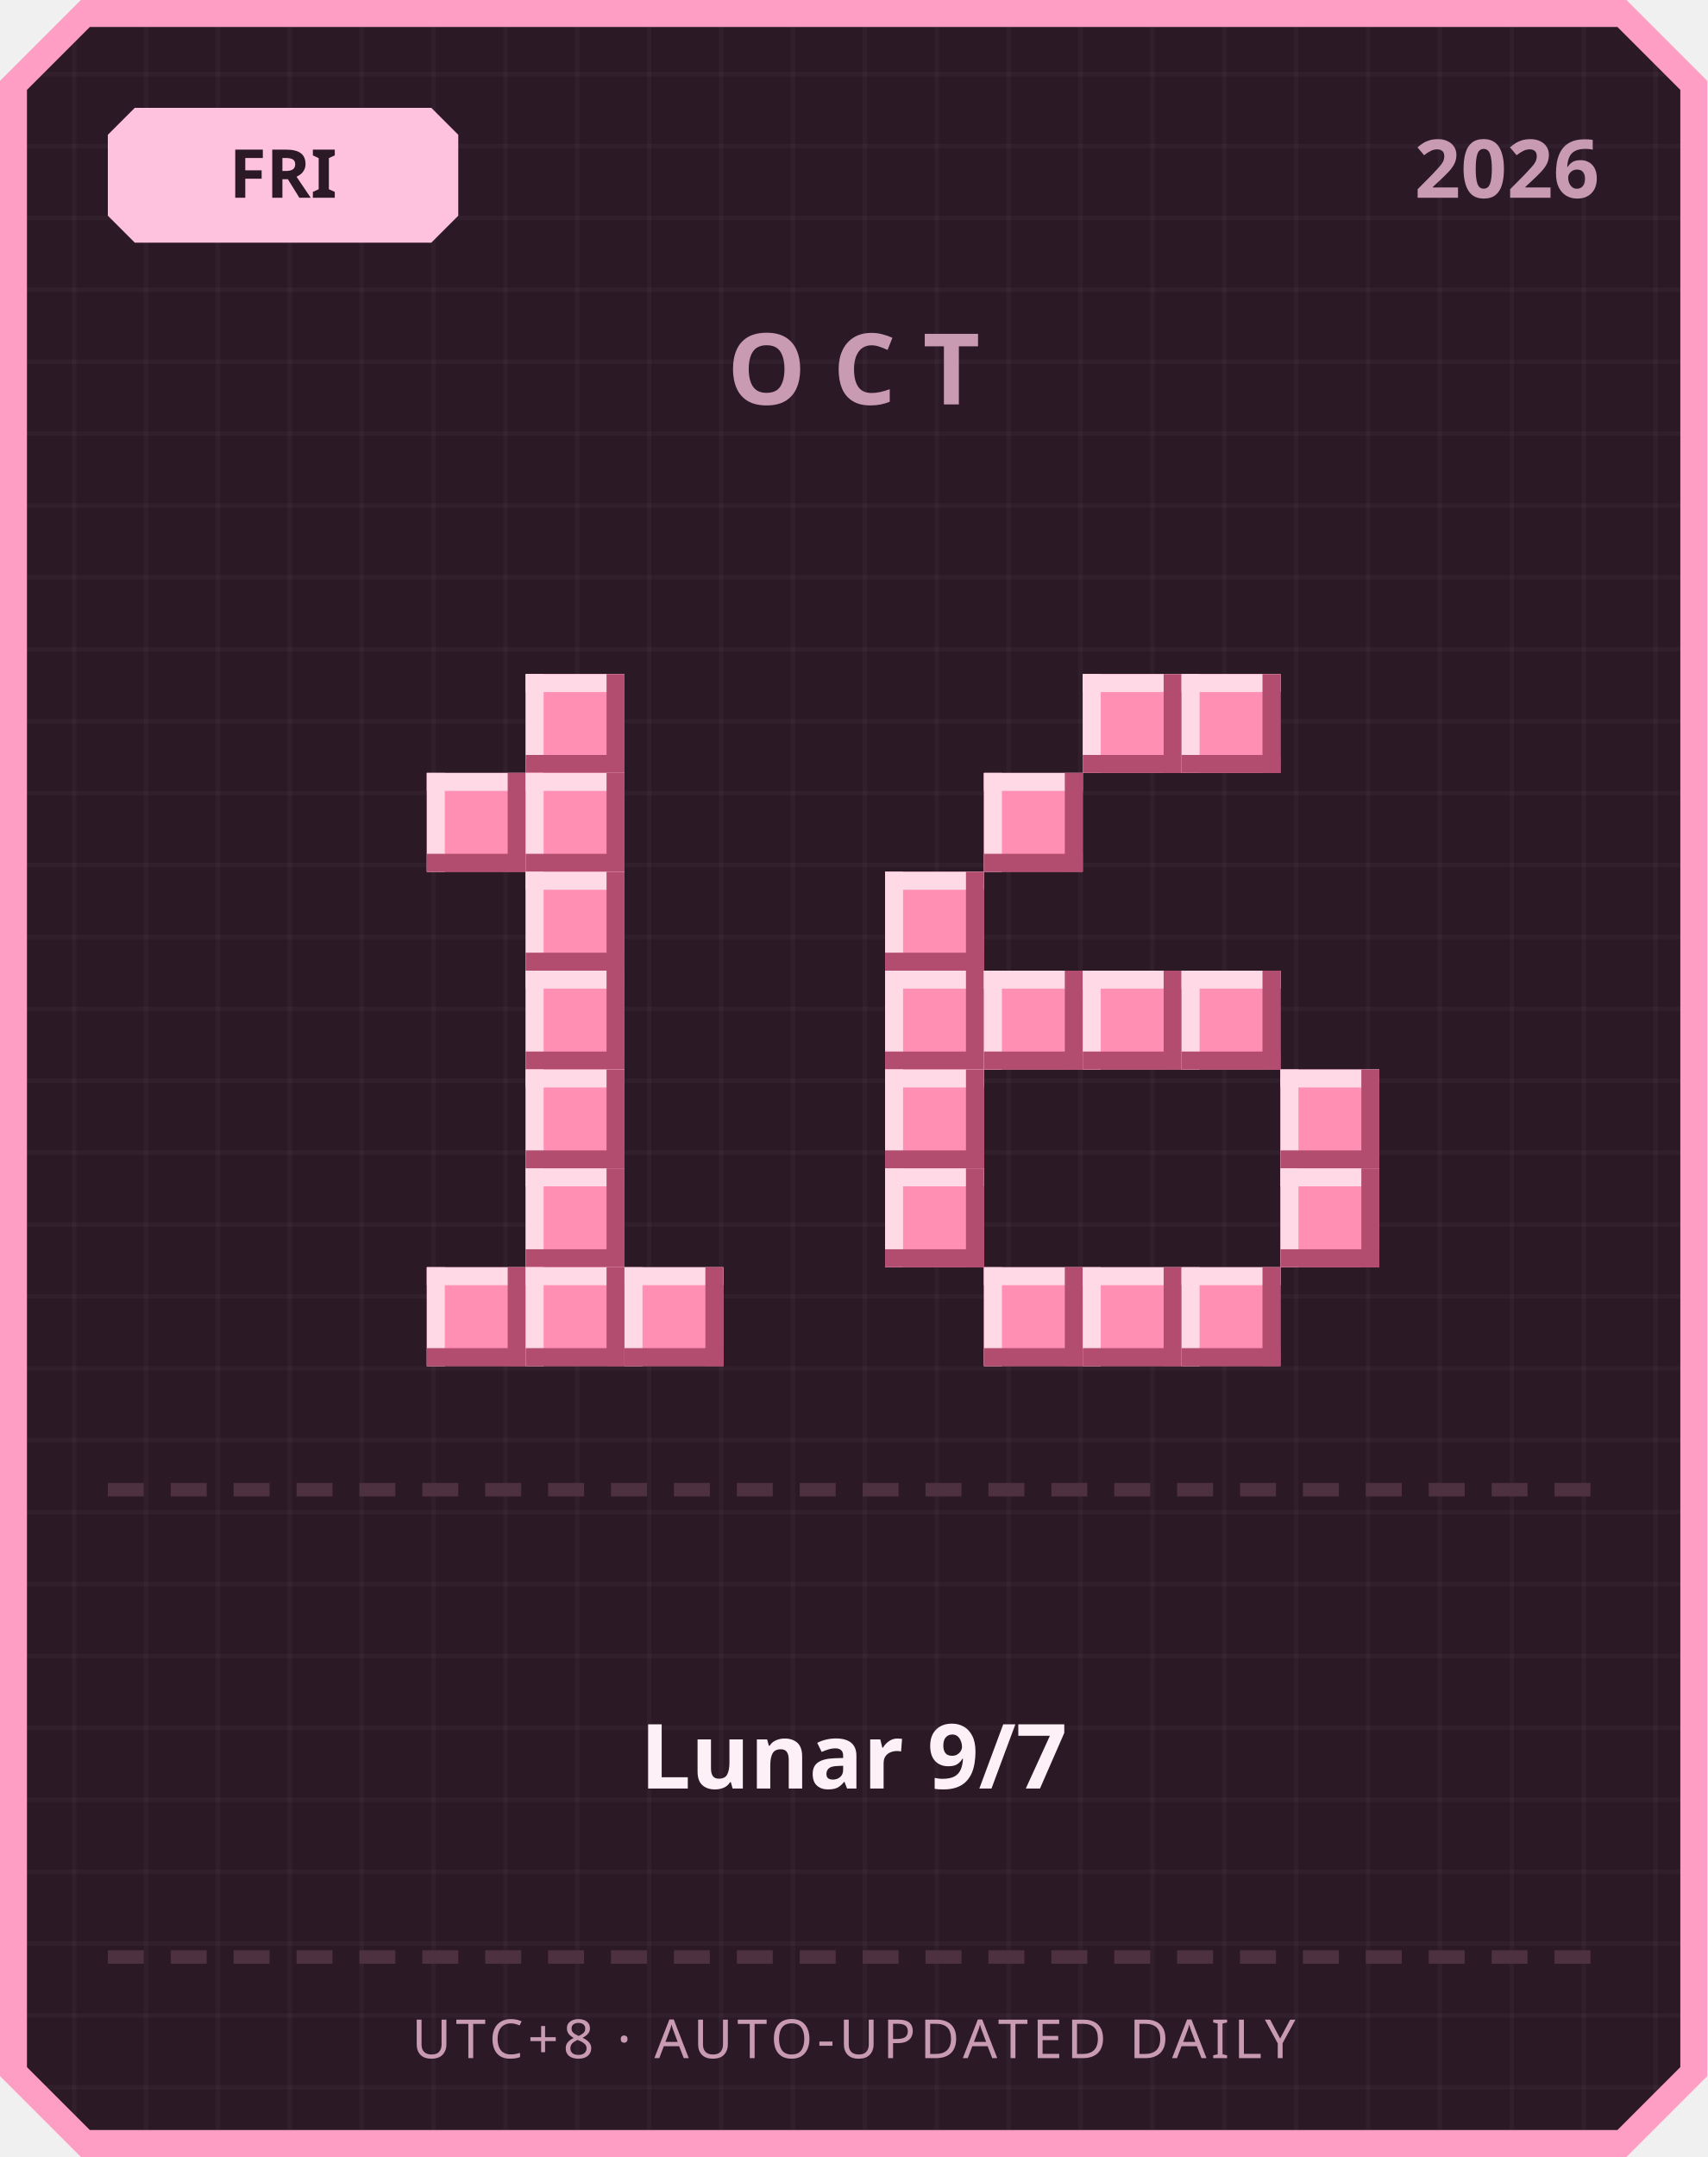
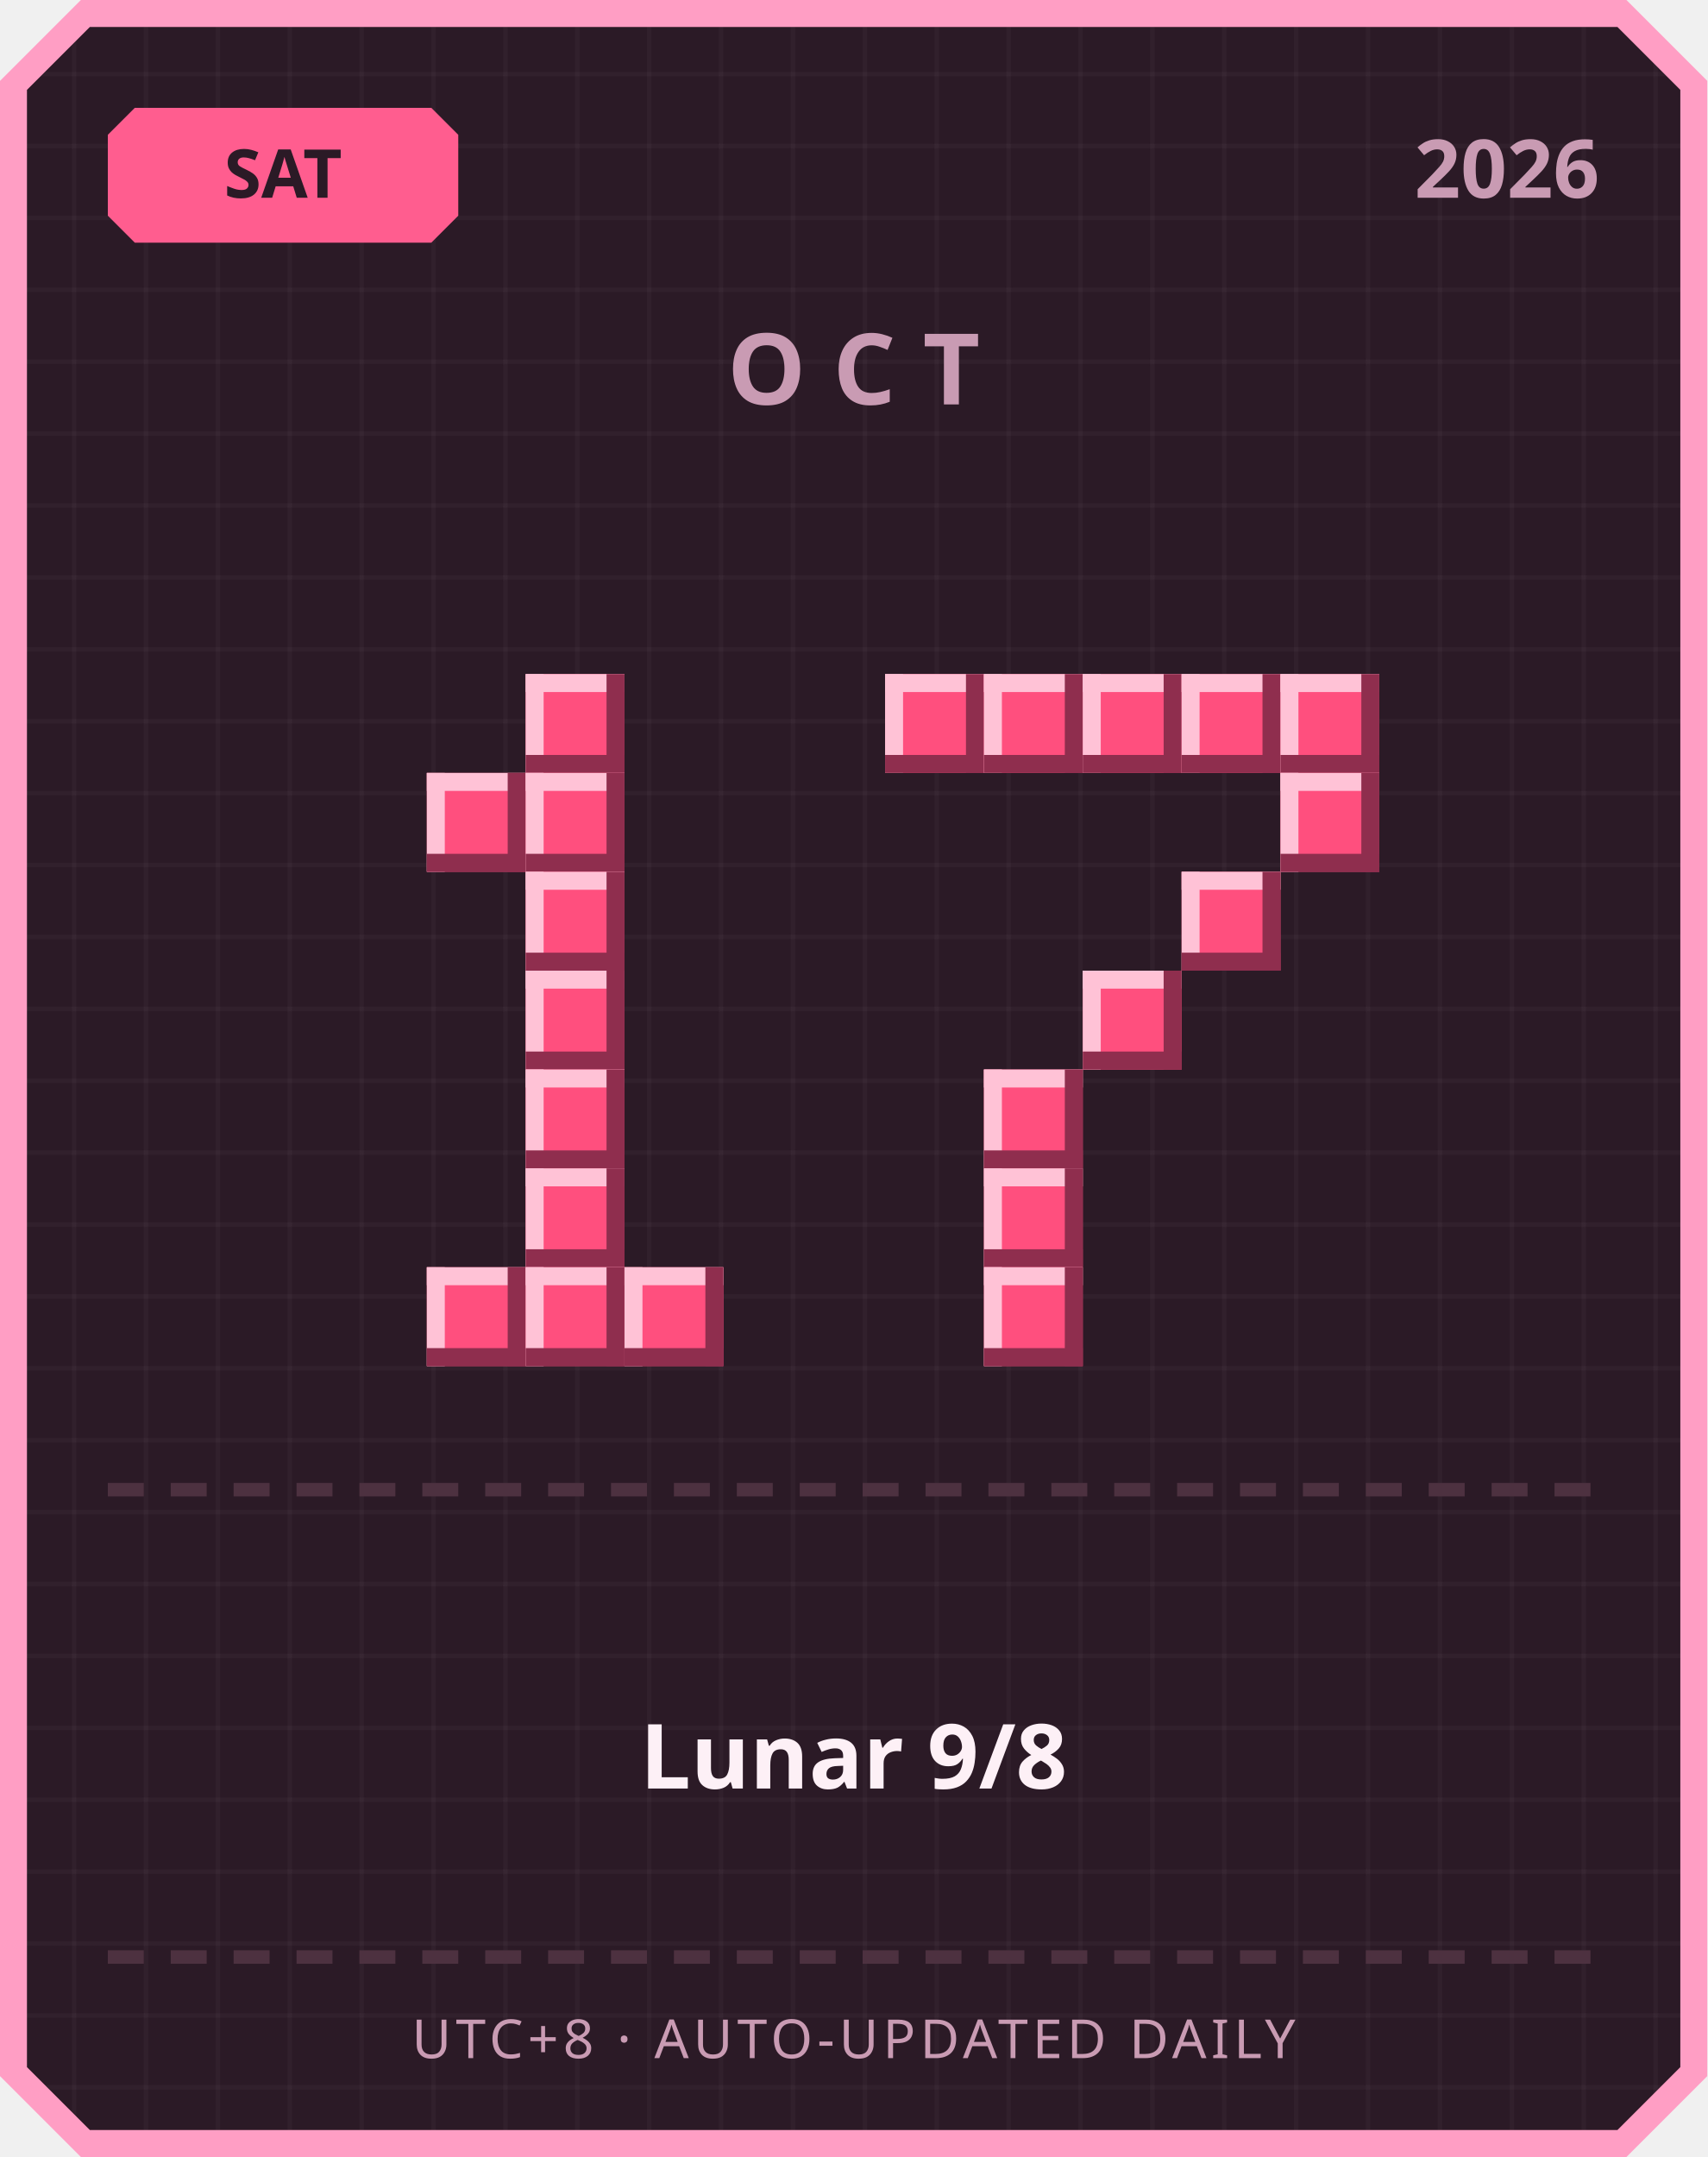
<svg xmlns="http://www.w3.org/2000/svg" width="380" height="480" viewBox="0 0 380 480">
  <defs>
    <pattern id="grid" width="16" height="16" patternUnits="userSpaceOnUse">
      <rect width="16" height="16" fill="#2b1a26" />
      <rect width="1" height="16" fill="#ffffff" opacity="0.03" />
      <rect width="16" height="1" fill="#ffffff" opacity="0.03" />
    </pattern>
  </defs>
  <path d="M 18,0 L 362,0 L 380,18 L 380,462 L 362,480 L 18,480 L 0,462 L 0,18 Z" fill="#ff9ec4" />
  <path d="M 20,6 L 360,6 L 374,20 L 374,460 L 360,474 L 20,474 L 6,460 L 6,20 Z" fill="url(#grid)" />
-   <path d="M 30,24 L 96,24 L 102,30 L 102,48 L 96,54 L 30,54 L 24,48 L 24,30 Z" fill="#ffc2de" />
-   <text x="63" y="44" text-anchor="middle" font-family="'Segoe UI', sans-serif" font-size="15" font-weight="700" fill="#2b1a26">FRI</text>
+   <path d="M 30,24 L 96,24 L 102,30 L 102,48 L 96,54 L 30,54 L 24,48 L 24,30 Z" fill="#ff5d8f" />
+   <text x="63" y="44" text-anchor="middle" font-family="'Segoe UI', sans-serif" font-size="15" font-weight="700" fill="#2b1a26">SAT</text>
  <text x="356" y="44" text-anchor="end" font-family="'Segoe UI', sans-serif" font-size="18" font-weight="700" fill="#c99bb3">2026</text>
  <text x="190" y="90" text-anchor="middle" font-family="'Segoe UI', sans-serif" font-size="22" font-weight="700" letter-spacing="6" fill="#c99bb3">OCT</text>
-   <rect x="117" y="150" width="22" height="22" fill="#ff8fb3" />
-   <rect x="117" y="150" width="22" height="4" fill="#ffd9e6" />
-   <rect x="117" y="150" width="4" height="22" fill="#ffd9e6" />
-   <rect x="117" y="168" width="22" height="4" fill="#b34d70" />
-   <rect x="135" y="150" width="4" height="22" fill="#b34d70" />
-   <rect x="95" y="172" width="22" height="22" fill="#ff8fb3" />
-   <rect x="95" y="172" width="22" height="4" fill="#ffd9e6" />
-   <rect x="95" y="172" width="4" height="22" fill="#ffd9e6" />
-   <rect x="95" y="190" width="22" height="4" fill="#b34d70" />
-   <rect x="113" y="172" width="4" height="22" fill="#b34d70" />
-   <rect x="117" y="172" width="22" height="22" fill="#ff8fb3" />
-   <rect x="117" y="172" width="22" height="4" fill="#ffd9e6" />
-   <rect x="117" y="172" width="4" height="22" fill="#ffd9e6" />
-   <rect x="117" y="190" width="22" height="4" fill="#b34d70" />
-   <rect x="135" y="172" width="4" height="22" fill="#b34d70" />
-   <rect x="117" y="194" width="22" height="22" fill="#ff8fb3" />
-   <rect x="117" y="194" width="22" height="4" fill="#ffd9e6" />
-   <rect x="117" y="194" width="4" height="22" fill="#ffd9e6" />
-   <rect x="117" y="212" width="22" height="4" fill="#b34d70" />
-   <rect x="135" y="194" width="4" height="22" fill="#b34d70" />
-   <rect x="117" y="216" width="22" height="22" fill="#ff8fb3" />
-   <rect x="117" y="216" width="22" height="4" fill="#ffd9e6" />
-   <rect x="117" y="216" width="4" height="22" fill="#ffd9e6" />
-   <rect x="117" y="234" width="22" height="4" fill="#b34d70" />
-   <rect x="135" y="216" width="4" height="22" fill="#b34d70" />
-   <rect x="117" y="238" width="22" height="22" fill="#ff8fb3" />
-   <rect x="117" y="238" width="22" height="4" fill="#ffd9e6" />
-   <rect x="117" y="238" width="4" height="22" fill="#ffd9e6" />
-   <rect x="117" y="256" width="22" height="4" fill="#b34d70" />
-   <rect x="135" y="238" width="4" height="22" fill="#b34d70" />
-   <rect x="117" y="260" width="22" height="22" fill="#ff8fb3" />
-   <rect x="117" y="260" width="22" height="4" fill="#ffd9e6" />
-   <rect x="117" y="260" width="4" height="22" fill="#ffd9e6" />
-   <rect x="117" y="278" width="22" height="4" fill="#b34d70" />
-   <rect x="135" y="260" width="4" height="22" fill="#b34d70" />
-   <rect x="95" y="282" width="22" height="22" fill="#ff8fb3" />
-   <rect x="95" y="282" width="22" height="4" fill="#ffd9e6" />
-   <rect x="95" y="282" width="4" height="22" fill="#ffd9e6" />
-   <rect x="95" y="300" width="22" height="4" fill="#b34d70" />
-   <rect x="113" y="282" width="4" height="22" fill="#b34d70" />
-   <rect x="117" y="282" width="22" height="22" fill="#ff8fb3" />
-   <rect x="117" y="282" width="22" height="4" fill="#ffd9e6" />
-   <rect x="117" y="282" width="4" height="22" fill="#ffd9e6" />
-   <rect x="117" y="300" width="22" height="4" fill="#b34d70" />
-   <rect x="135" y="282" width="4" height="22" fill="#b34d70" />
-   <rect x="139" y="282" width="22" height="22" fill="#ff8fb3" />
-   <rect x="139" y="282" width="22" height="4" fill="#ffd9e6" />
-   <rect x="139" y="282" width="4" height="22" fill="#ffd9e6" />
-   <rect x="139" y="300" width="22" height="4" fill="#b34d70" />
-   <rect x="157" y="282" width="4" height="22" fill="#b34d70" />
-   <rect x="241" y="150" width="22" height="22" fill="#ff8fb3" />
-   <rect x="241" y="150" width="22" height="4" fill="#ffd9e6" />
-   <rect x="241" y="150" width="4" height="22" fill="#ffd9e6" />
-   <rect x="241" y="168" width="22" height="4" fill="#b34d70" />
-   <rect x="259" y="150" width="4" height="22" fill="#b34d70" />
-   <rect x="263" y="150" width="22" height="22" fill="#ff8fb3" />
-   <rect x="263" y="150" width="22" height="4" fill="#ffd9e6" />
-   <rect x="263" y="150" width="4" height="22" fill="#ffd9e6" />
-   <rect x="263" y="168" width="22" height="4" fill="#b34d70" />
-   <rect x="281" y="150" width="4" height="22" fill="#b34d70" />
-   <rect x="219" y="172" width="22" height="22" fill="#ff8fb3" />
-   <rect x="219" y="172" width="22" height="4" fill="#ffd9e6" />
-   <rect x="219" y="172" width="4" height="22" fill="#ffd9e6" />
-   <rect x="219" y="190" width="22" height="4" fill="#b34d70" />
-   <rect x="237" y="172" width="4" height="22" fill="#b34d70" />
-   <rect x="197" y="194" width="22" height="22" fill="#ff8fb3" />
-   <rect x="197" y="194" width="22" height="4" fill="#ffd9e6" />
-   <rect x="197" y="194" width="4" height="22" fill="#ffd9e6" />
-   <rect x="197" y="212" width="22" height="4" fill="#b34d70" />
-   <rect x="215" y="194" width="4" height="22" fill="#b34d70" />
-   <rect x="197" y="216" width="22" height="22" fill="#ff8fb3" />
-   <rect x="197" y="216" width="22" height="4" fill="#ffd9e6" />
-   <rect x="197" y="216" width="4" height="22" fill="#ffd9e6" />
-   <rect x="197" y="234" width="22" height="4" fill="#b34d70" />
-   <rect x="215" y="216" width="4" height="22" fill="#b34d70" />
-   <rect x="219" y="216" width="22" height="22" fill="#ff8fb3" />
-   <rect x="219" y="216" width="22" height="4" fill="#ffd9e6" />
-   <rect x="219" y="216" width="4" height="22" fill="#ffd9e6" />
-   <rect x="219" y="234" width="22" height="4" fill="#b34d70" />
-   <rect x="237" y="216" width="4" height="22" fill="#b34d70" />
-   <rect x="241" y="216" width="22" height="22" fill="#ff8fb3" />
-   <rect x="241" y="216" width="22" height="4" fill="#ffd9e6" />
-   <rect x="241" y="216" width="4" height="22" fill="#ffd9e6" />
-   <rect x="241" y="234" width="22" height="4" fill="#b34d70" />
-   <rect x="259" y="216" width="4" height="22" fill="#b34d70" />
-   <rect x="263" y="216" width="22" height="22" fill="#ff8fb3" />
-   <rect x="263" y="216" width="22" height="4" fill="#ffd9e6" />
-   <rect x="263" y="216" width="4" height="22" fill="#ffd9e6" />
-   <rect x="263" y="234" width="22" height="4" fill="#b34d70" />
-   <rect x="281" y="216" width="4" height="22" fill="#b34d70" />
-   <rect x="197" y="238" width="22" height="22" fill="#ff8fb3" />
-   <rect x="197" y="238" width="22" height="4" fill="#ffd9e6" />
-   <rect x="197" y="238" width="4" height="22" fill="#ffd9e6" />
-   <rect x="197" y="256" width="22" height="4" fill="#b34d70" />
-   <rect x="215" y="238" width="4" height="22" fill="#b34d70" />
-   <rect x="285" y="238" width="22" height="22" fill="#ff8fb3" />
-   <rect x="285" y="238" width="22" height="4" fill="#ffd9e6" />
-   <rect x="285" y="238" width="4" height="22" fill="#ffd9e6" />
-   <rect x="285" y="256" width="22" height="4" fill="#b34d70" />
-   <rect x="303" y="238" width="4" height="22" fill="#b34d70" />
-   <rect x="197" y="260" width="22" height="22" fill="#ff8fb3" />
-   <rect x="197" y="260" width="22" height="4" fill="#ffd9e6" />
-   <rect x="197" y="260" width="4" height="22" fill="#ffd9e6" />
-   <rect x="197" y="278" width="22" height="4" fill="#b34d70" />
-   <rect x="215" y="260" width="4" height="22" fill="#b34d70" />
-   <rect x="285" y="260" width="22" height="22" fill="#ff8fb3" />
-   <rect x="285" y="260" width="22" height="4" fill="#ffd9e6" />
-   <rect x="285" y="260" width="4" height="22" fill="#ffd9e6" />
-   <rect x="285" y="278" width="22" height="4" fill="#b34d70" />
-   <rect x="303" y="260" width="4" height="22" fill="#b34d70" />
-   <rect x="219" y="282" width="22" height="22" fill="#ff8fb3" />
-   <rect x="219" y="282" width="22" height="4" fill="#ffd9e6" />
-   <rect x="219" y="282" width="4" height="22" fill="#ffd9e6" />
-   <rect x="219" y="300" width="22" height="4" fill="#b34d70" />
-   <rect x="237" y="282" width="4" height="22" fill="#b34d70" />
-   <rect x="241" y="282" width="22" height="22" fill="#ff8fb3" />
-   <rect x="241" y="282" width="22" height="4" fill="#ffd9e6" />
-   <rect x="241" y="282" width="4" height="22" fill="#ffd9e6" />
-   <rect x="241" y="300" width="22" height="4" fill="#b34d70" />
-   <rect x="259" y="282" width="4" height="22" fill="#b34d70" />
-   <rect x="263" y="282" width="22" height="22" fill="#ff8fb3" />
-   <rect x="263" y="282" width="22" height="4" fill="#ffd9e6" />
-   <rect x="263" y="282" width="4" height="22" fill="#ffd9e6" />
-   <rect x="263" y="300" width="22" height="4" fill="#b34d70" />
-   <rect x="281" y="282" width="4" height="22" fill="#b34d70" />
+   <rect x="117" y="150" width="22" height="22" fill="#ff4f7e" />
+   <rect x="117" y="150" width="22" height="4" fill="#ffc2d6" />
+   <rect x="117" y="150" width="4" height="22" fill="#ffc2d6" />
+   <rect x="117" y="168" width="22" height="4" fill="#8f2e4e" />
+   <rect x="135" y="150" width="4" height="22" fill="#8f2e4e" />
+   <rect x="95" y="172" width="22" height="22" fill="#ff4f7e" />
+   <rect x="95" y="172" width="22" height="4" fill="#ffc2d6" />
+   <rect x="95" y="172" width="4" height="22" fill="#ffc2d6" />
+   <rect x="95" y="190" width="22" height="4" fill="#8f2e4e" />
+   <rect x="113" y="172" width="4" height="22" fill="#8f2e4e" />
+   <rect x="117" y="172" width="22" height="22" fill="#ff4f7e" />
+   <rect x="117" y="172" width="22" height="4" fill="#ffc2d6" />
+   <rect x="117" y="172" width="4" height="22" fill="#ffc2d6" />
+   <rect x="117" y="190" width="22" height="4" fill="#8f2e4e" />
+   <rect x="135" y="172" width="4" height="22" fill="#8f2e4e" />
+   <rect x="117" y="194" width="22" height="22" fill="#ff4f7e" />
+   <rect x="117" y="194" width="22" height="4" fill="#ffc2d6" />
+   <rect x="117" y="194" width="4" height="22" fill="#ffc2d6" />
+   <rect x="117" y="212" width="22" height="4" fill="#8f2e4e" />
+   <rect x="135" y="194" width="4" height="22" fill="#8f2e4e" />
+   <rect x="117" y="216" width="22" height="22" fill="#ff4f7e" />
+   <rect x="117" y="216" width="22" height="4" fill="#ffc2d6" />
+   <rect x="117" y="216" width="4" height="22" fill="#ffc2d6" />
+   <rect x="117" y="234" width="22" height="4" fill="#8f2e4e" />
+   <rect x="135" y="216" width="4" height="22" fill="#8f2e4e" />
+   <rect x="117" y="238" width="22" height="22" fill="#ff4f7e" />
+   <rect x="117" y="238" width="22" height="4" fill="#ffc2d6" />
+   <rect x="117" y="238" width="4" height="22" fill="#ffc2d6" />
+   <rect x="117" y="256" width="22" height="4" fill="#8f2e4e" />
+   <rect x="135" y="238" width="4" height="22" fill="#8f2e4e" />
+   <rect x="117" y="260" width="22" height="22" fill="#ff4f7e" />
+   <rect x="117" y="260" width="22" height="4" fill="#ffc2d6" />
+   <rect x="117" y="260" width="4" height="22" fill="#ffc2d6" />
+   <rect x="117" y="278" width="22" height="4" fill="#8f2e4e" />
+   <rect x="135" y="260" width="4" height="22" fill="#8f2e4e" />
+   <rect x="95" y="282" width="22" height="22" fill="#ff4f7e" />
+   <rect x="95" y="282" width="22" height="4" fill="#ffc2d6" />
+   <rect x="95" y="282" width="4" height="22" fill="#ffc2d6" />
+   <rect x="95" y="300" width="22" height="4" fill="#8f2e4e" />
+   <rect x="113" y="282" width="4" height="22" fill="#8f2e4e" />
+   <rect x="117" y="282" width="22" height="22" fill="#ff4f7e" />
+   <rect x="117" y="282" width="22" height="4" fill="#ffc2d6" />
+   <rect x="117" y="282" width="4" height="22" fill="#ffc2d6" />
+   <rect x="117" y="300" width="22" height="4" fill="#8f2e4e" />
+   <rect x="135" y="282" width="4" height="22" fill="#8f2e4e" />
+   <rect x="139" y="282" width="22" height="22" fill="#ff4f7e" />
+   <rect x="139" y="282" width="22" height="4" fill="#ffc2d6" />
+   <rect x="139" y="282" width="4" height="22" fill="#ffc2d6" />
+   <rect x="139" y="300" width="22" height="4" fill="#8f2e4e" />
+   <rect x="157" y="282" width="4" height="22" fill="#8f2e4e" />
+   <rect x="197" y="150" width="22" height="22" fill="#ff4f7e" />
+   <rect x="197" y="150" width="22" height="4" fill="#ffc2d6" />
+   <rect x="197" y="150" width="4" height="22" fill="#ffc2d6" />
+   <rect x="197" y="168" width="22" height="4" fill="#8f2e4e" />
+   <rect x="215" y="150" width="4" height="22" fill="#8f2e4e" />
+   <rect x="219" y="150" width="22" height="22" fill="#ff4f7e" />
+   <rect x="219" y="150" width="22" height="4" fill="#ffc2d6" />
+   <rect x="219" y="150" width="4" height="22" fill="#ffc2d6" />
+   <rect x="219" y="168" width="22" height="4" fill="#8f2e4e" />
+   <rect x="237" y="150" width="4" height="22" fill="#8f2e4e" />
+   <rect x="241" y="150" width="22" height="22" fill="#ff4f7e" />
+   <rect x="241" y="150" width="22" height="4" fill="#ffc2d6" />
+   <rect x="241" y="150" width="4" height="22" fill="#ffc2d6" />
+   <rect x="241" y="168" width="22" height="4" fill="#8f2e4e" />
+   <rect x="259" y="150" width="4" height="22" fill="#8f2e4e" />
+   <rect x="263" y="150" width="22" height="22" fill="#ff4f7e" />
+   <rect x="263" y="150" width="22" height="4" fill="#ffc2d6" />
+   <rect x="263" y="150" width="4" height="22" fill="#ffc2d6" />
+   <rect x="263" y="168" width="22" height="4" fill="#8f2e4e" />
+   <rect x="281" y="150" width="4" height="22" fill="#8f2e4e" />
+   <rect x="285" y="150" width="22" height="22" fill="#ff4f7e" />
+   <rect x="285" y="150" width="22" height="4" fill="#ffc2d6" />
+   <rect x="285" y="150" width="4" height="22" fill="#ffc2d6" />
+   <rect x="285" y="168" width="22" height="4" fill="#8f2e4e" />
+   <rect x="303" y="150" width="4" height="22" fill="#8f2e4e" />
+   <rect x="285" y="172" width="22" height="22" fill="#ff4f7e" />
+   <rect x="285" y="172" width="22" height="4" fill="#ffc2d6" />
+   <rect x="285" y="172" width="4" height="22" fill="#ffc2d6" />
+   <rect x="285" y="190" width="22" height="4" fill="#8f2e4e" />
+   <rect x="303" y="172" width="4" height="22" fill="#8f2e4e" />
+   <rect x="263" y="194" width="22" height="22" fill="#ff4f7e" />
+   <rect x="263" y="194" width="22" height="4" fill="#ffc2d6" />
+   <rect x="263" y="194" width="4" height="22" fill="#ffc2d6" />
+   <rect x="263" y="212" width="22" height="4" fill="#8f2e4e" />
+   <rect x="281" y="194" width="4" height="22" fill="#8f2e4e" />
+   <rect x="241" y="216" width="22" height="22" fill="#ff4f7e" />
+   <rect x="241" y="216" width="22" height="4" fill="#ffc2d6" />
+   <rect x="241" y="216" width="4" height="22" fill="#ffc2d6" />
+   <rect x="241" y="234" width="22" height="4" fill="#8f2e4e" />
+   <rect x="259" y="216" width="4" height="22" fill="#8f2e4e" />
+   <rect x="219" y="238" width="22" height="22" fill="#ff4f7e" />
+   <rect x="219" y="238" width="22" height="4" fill="#ffc2d6" />
+   <rect x="219" y="238" width="4" height="22" fill="#ffc2d6" />
+   <rect x="219" y="256" width="22" height="4" fill="#8f2e4e" />
+   <rect x="237" y="238" width="4" height="22" fill="#8f2e4e" />
+   <rect x="219" y="260" width="22" height="22" fill="#ff4f7e" />
+   <rect x="219" y="260" width="22" height="4" fill="#ffc2d6" />
+   <rect x="219" y="260" width="4" height="22" fill="#ffc2d6" />
+   <rect x="219" y="278" width="22" height="4" fill="#8f2e4e" />
+   <rect x="237" y="260" width="4" height="22" fill="#8f2e4e" />
+   <rect x="219" y="282" width="22" height="22" fill="#ff4f7e" />
+   <rect x="219" y="282" width="22" height="4" fill="#ffc2d6" />
+   <rect x="219" y="282" width="4" height="22" fill="#ffc2d6" />
+   <rect x="219" y="300" width="22" height="4" fill="#8f2e4e" />
+   <rect x="237" y="282" width="4" height="22" fill="#8f2e4e" />
  <rect x="24" y="330" width="8" height="3" fill="#4d3140" />
  <rect x="38" y="330" width="8" height="3" fill="#4d3140" />
  <rect x="52" y="330" width="8" height="3" fill="#4d3140" />
  <rect x="66" y="330" width="8" height="3" fill="#4d3140" />
  <rect x="80" y="330" width="8" height="3" fill="#4d3140" />
  <rect x="94" y="330" width="8" height="3" fill="#4d3140" />
  <rect x="108" y="330" width="8" height="3" fill="#4d3140" />
  <rect x="122" y="330" width="8" height="3" fill="#4d3140" />
  <rect x="136" y="330" width="8" height="3" fill="#4d3140" />
  <rect x="150" y="330" width="8" height="3" fill="#4d3140" />
  <rect x="164" y="330" width="8" height="3" fill="#4d3140" />
  <rect x="178" y="330" width="8" height="3" fill="#4d3140" />
  <rect x="192" y="330" width="8" height="3" fill="#4d3140" />
  <rect x="206" y="330" width="8" height="3" fill="#4d3140" />
  <rect x="220" y="330" width="8" height="3" fill="#4d3140" />
  <rect x="234" y="330" width="8" height="3" fill="#4d3140" />
  <rect x="248" y="330" width="8" height="3" fill="#4d3140" />
  <rect x="262" y="330" width="8" height="3" fill="#4d3140" />
  <rect x="276" y="330" width="8" height="3" fill="#4d3140" />
  <rect x="290" y="330" width="8" height="3" fill="#4d3140" />
  <rect x="304" y="330" width="8" height="3" fill="#4d3140" />
  <rect x="318" y="330" width="8" height="3" fill="#4d3140" />
  <rect x="332" y="330" width="8" height="3" fill="#4d3140" />
  <rect x="346" y="330" width="8" height="3" fill="#4d3140" />
-   <text x="190" y="398" text-anchor="middle" font-family="'Segoe UI', 'Microsoft JhengHei', sans-serif" font-size="20" font-weight="700" fill="#fdf0f6">Lunar 9/7</text>
+   <text x="190" y="398" text-anchor="middle" font-family="'Segoe UI', 'Microsoft JhengHei', sans-serif" font-size="20" font-weight="700" fill="#fdf0f6">Lunar 9/8</text>
  <rect x="24" y="434" width="8" height="3" fill="#4d3140" />
  <rect x="38" y="434" width="8" height="3" fill="#4d3140" />
  <rect x="52" y="434" width="8" height="3" fill="#4d3140" />
  <rect x="66" y="434" width="8" height="3" fill="#4d3140" />
  <rect x="80" y="434" width="8" height="3" fill="#4d3140" />
  <rect x="94" y="434" width="8" height="3" fill="#4d3140" />
  <rect x="108" y="434" width="8" height="3" fill="#4d3140" />
  <rect x="122" y="434" width="8" height="3" fill="#4d3140" />
  <rect x="136" y="434" width="8" height="3" fill="#4d3140" />
  <rect x="150" y="434" width="8" height="3" fill="#4d3140" />
  <rect x="164" y="434" width="8" height="3" fill="#4d3140" />
  <rect x="178" y="434" width="8" height="3" fill="#4d3140" />
  <rect x="192" y="434" width="8" height="3" fill="#4d3140" />
  <rect x="206" y="434" width="8" height="3" fill="#4d3140" />
  <rect x="220" y="434" width="8" height="3" fill="#4d3140" />
  <rect x="234" y="434" width="8" height="3" fill="#4d3140" />
  <rect x="248" y="434" width="8" height="3" fill="#4d3140" />
  <rect x="262" y="434" width="8" height="3" fill="#4d3140" />
  <rect x="276" y="434" width="8" height="3" fill="#4d3140" />
  <rect x="290" y="434" width="8" height="3" fill="#4d3140" />
  <rect x="304" y="434" width="8" height="3" fill="#4d3140" />
  <rect x="318" y="434" width="8" height="3" fill="#4d3140" />
  <rect x="332" y="434" width="8" height="3" fill="#4d3140" />
  <rect x="346" y="434" width="8" height="3" fill="#4d3140" />
  <text x="190" y="458" text-anchor="middle" font-family="'Segoe UI', sans-serif" font-size="12" letter-spacing="1" fill="#c99bb3">UTC+8 · AUTO-UPDATED DAILY</text>
</svg>
